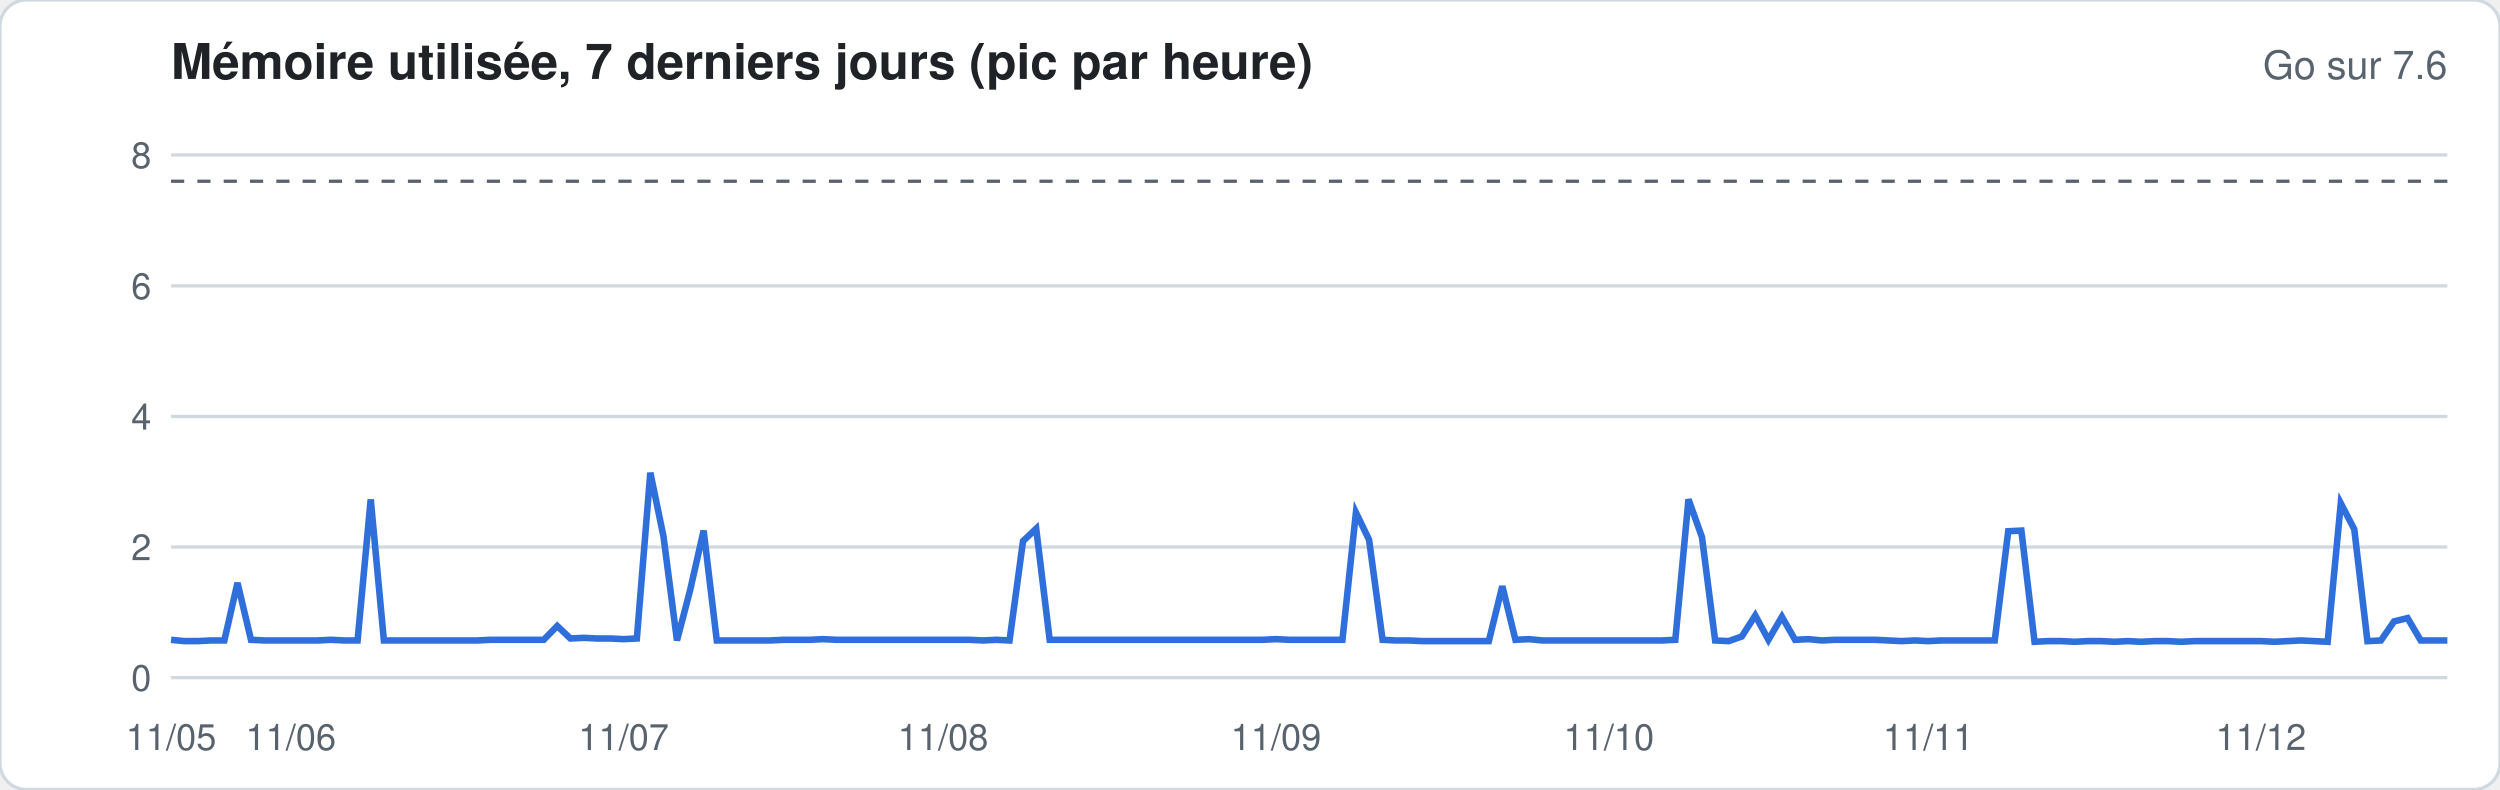
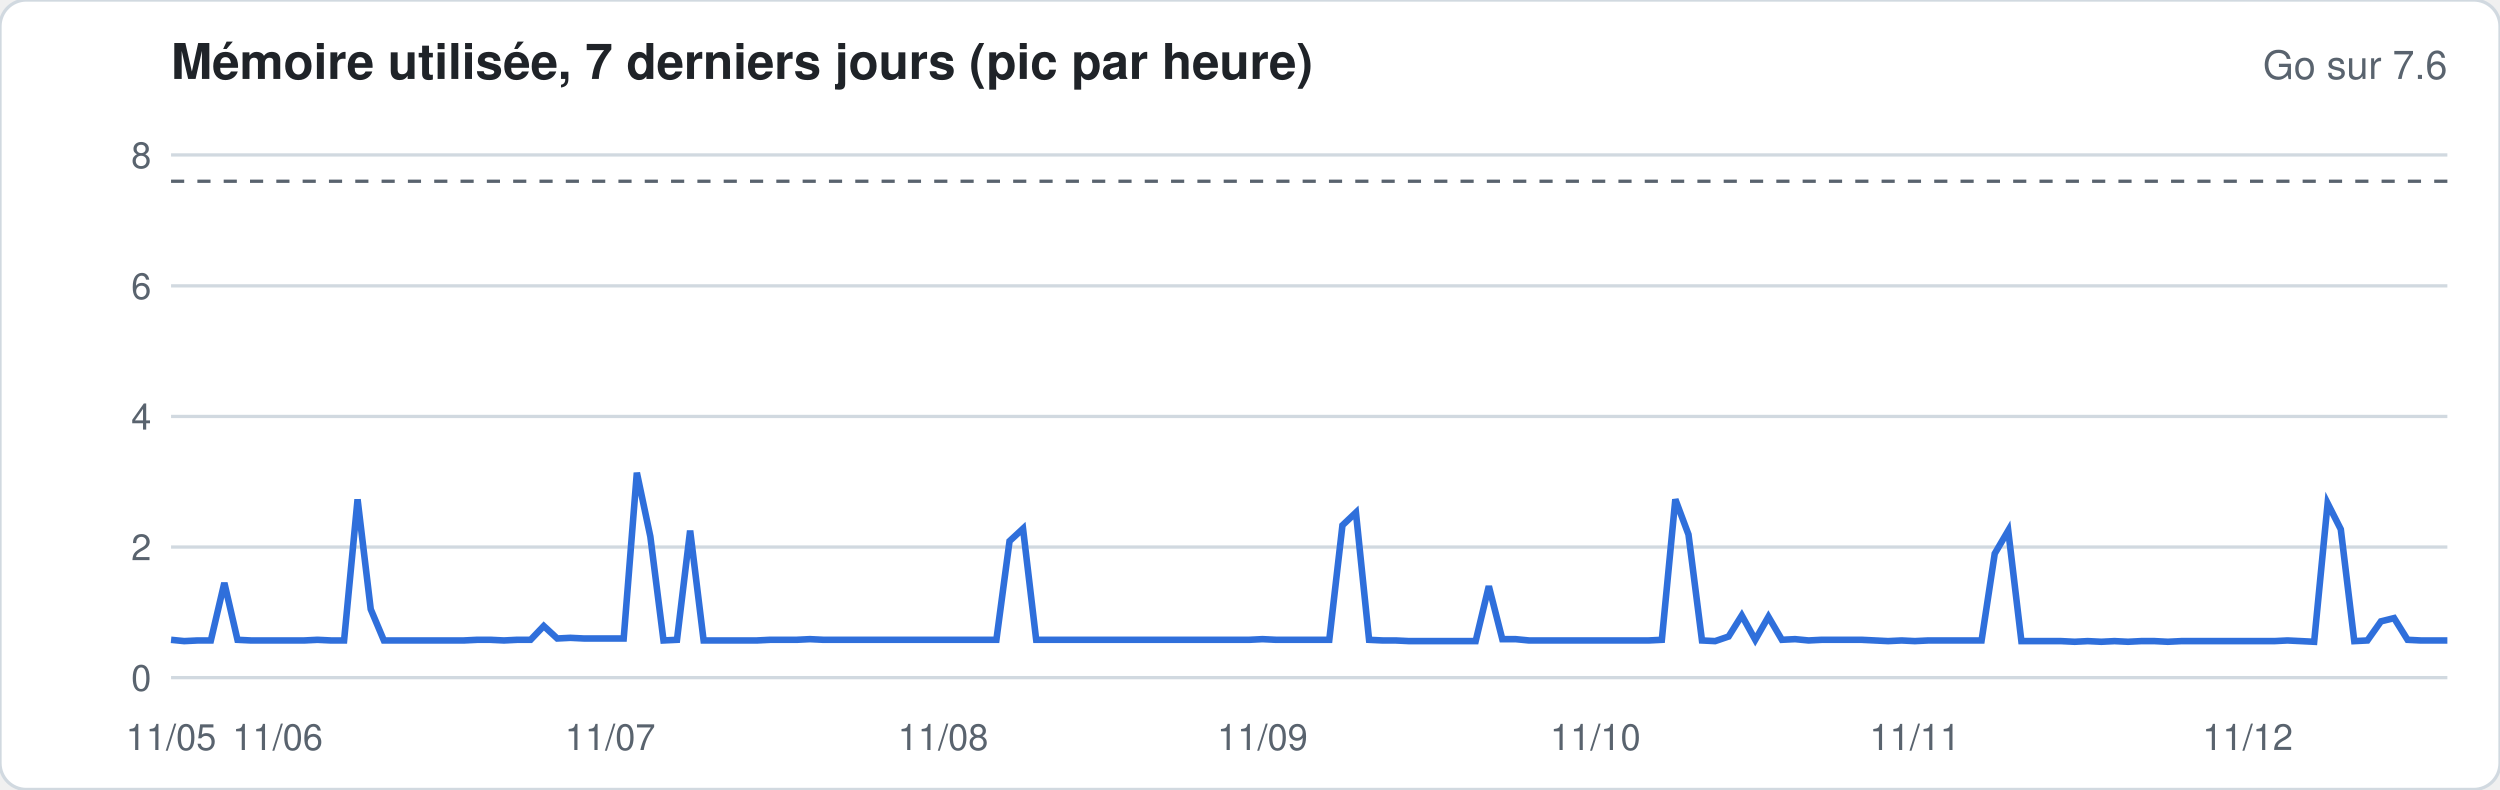
<svg xmlns="http://www.w3.org/2000/svg" width="760" height="240" viewBox="0 0 760 240" font-family="-apple-system,Segoe UI,Helvetica,Arial,sans-serif">
  <rect width="760" height="240" rx="8" fill="#ffffff" stroke="#d1d9e0" />
  <text x="52" y="24" font-size="15" font-weight="600" fill="#1f2328">Mémoire utilisée, 7 derniers jours (pic par heure)</text>
  <text x="744" y="24" font-size="12" fill="#59636e" text-anchor="end">Go sur 7.6</text>
  <line x1="52" x2="744" y1="206.0" y2="206.0" stroke="#d1d9e0" stroke-width="1" />
  <text x="46" y="210.0" font-size="11" fill="#59636e" text-anchor="end">0</text>
  <line x1="52" x2="744" y1="166.3" y2="166.3" stroke="#d1d9e0" stroke-width="1" />
  <text x="46" y="170.3" font-size="11" fill="#59636e" text-anchor="end">2</text>
  <line x1="52" x2="744" y1="126.6" y2="126.6" stroke="#d1d9e0" stroke-width="1" />
  <text x="46" y="130.6" font-size="11" fill="#59636e" text-anchor="end">4</text>
  <line x1="52" x2="744" y1="86.9" y2="86.9" stroke="#d1d9e0" stroke-width="1" />
  <text x="46" y="90.9" font-size="11" fill="#59636e" text-anchor="end">6</text>
  <line x1="52" x2="744" y1="47.1" y2="47.1" stroke="#d1d9e0" stroke-width="1" />
  <text x="46" y="51.1" font-size="11" fill="#59636e" text-anchor="end">8</text>
  <line x1="52" x2="744" y1="55.1" y2="55.1" stroke="#59636e" stroke-dasharray="4 4" />
-   <polyline fill="none" stroke="#2f6fdb" stroke-width="2" points="52.0,194.5 56.0,194.9 60.1,194.9 64.1,194.7 68.2,194.7 72.2,177.2 76.3,194.5 80.3,194.7 84.4,194.7 88.4,194.7 92.5,194.7 96.5,194.7 100.6,194.5 104.6,194.7 108.7,194.7 112.7,151.8 116.7,194.7 120.8,194.7 124.8,194.7 128.9,194.7 132.9,194.7 137.0,194.7 141.0,194.7 145.1,194.7 149.1,194.5 153.2,194.5 157.2,194.5 161.3,194.5 165.3,194.5 169.4,190.3 173.4,194.1 177.5,193.9 181.5,194.1 185.5,194.1 189.6,194.3 193.6,194.1 197.7,143.7 201.7,163.1 205.8,194.7 209.8,179.4 213.9,161.3 217.9,194.7 222.0,194.7 226.0,194.7 230.1,194.7 234.1,194.7 238.2,194.5 242.2,194.5 246.2,194.5 250.3,194.3 254.3,194.5 258.4,194.5 262.4,194.5 266.5,194.5 270.5,194.5 274.6,194.5 278.6,194.5 282.7,194.5 286.7,194.5 290.8,194.5 294.8,194.5 298.9,194.7 302.9,194.5 306.9,194.7 311.0,164.5 315.0,160.7 319.1,194.5 323.1,194.5 327.2,194.5 331.2,194.5 335.3,194.5 339.3,194.5 343.4,194.5 347.4,194.5 351.5,194.5 355.5,194.5 359.6,194.5 363.6,194.5 367.6,194.5 371.7,194.5 375.7,194.5 379.8,194.5 383.8,194.5 387.9,194.3 391.9,194.5 396.0,194.5 400.0,194.5 404.1,194.5 408.1,194.5 412.2,155.8 416.2,164.1 420.3,194.5 424.3,194.7 428.4,194.7 432.4,194.9 436.4,194.9 440.5,194.9 444.5,194.9 448.6,194.9 452.6,194.9 456.7,178.2 460.7,194.5 464.8,194.3 468.8,194.7 472.9,194.7 476.9,194.7 481.0,194.7 485.0,194.7 489.1,194.7 493.1,194.7 497.1,194.7 501.2,194.7 505.2,194.7 509.3,194.5 513.3,151.8 517.4,163.3 521.4,194.7 525.5,194.9 529.5,193.5 533.6,187.1 537.6,194.5 541.7,187.5 545.7,194.5 549.8,194.3 553.8,194.7 557.8,194.5 561.9,194.5 565.9,194.5 570.0,194.5 574.0,194.7 578.1,194.9 582.1,194.7 586.2,194.9 590.2,194.7 594.3,194.7 598.3,194.7 602.4,194.7 606.4,194.7 610.5,161.5 614.5,161.3 618.5,195.1 622.6,194.9 626.6,194.9 630.7,195.1 634.7,194.9 638.8,194.9 642.8,195.1 646.9,194.9 650.9,195.1 655.0,194.9 659.0,194.9 663.1,195.1 667.1,194.9 671.2,194.9 675.2,194.9 679.3,194.9 683.3,194.9 687.3,194.9 691.4,195.1 695.4,194.9 699.5,194.7 703.5,194.9 707.6,195.1 711.6,153.0 715.7,160.9 719.7,194.9 723.8,194.7 727.8,188.9 731.9,187.9 735.9,194.7 740.0,194.7 744.0,194.7" />
+   <polyline fill="none" stroke="#2f6fdb" stroke-width="2" points="52.0,194.5 56.0,194.9 60.1,194.7 64.1,194.7 68.2,177.2 72.2,194.5 76.3,194.7 80.3,194.7 84.4,194.7 88.4,194.7 92.5,194.7 96.5,194.5 100.6,194.7 104.6,194.7 108.7,151.8 112.7,185.2 116.7,194.7 120.8,194.7 124.8,194.7 128.9,194.7 132.9,194.7 137.0,194.7 141.0,194.7 145.1,194.5 149.1,194.5 153.2,194.7 157.2,194.5 161.3,194.5 165.3,190.3 169.4,194.1 173.4,193.9 177.5,194.1 181.5,194.1 185.5,194.1 189.6,194.1 193.6,143.7 197.7,163.1 201.7,194.7 205.8,194.5 209.8,161.3 213.9,194.7 217.9,194.7 222.0,194.7 226.0,194.7 230.1,194.7 234.1,194.5 238.2,194.5 242.2,194.5 246.2,194.3 250.3,194.5 254.3,194.5 258.4,194.5 262.4,194.5 266.5,194.5 270.5,194.5 274.6,194.5 278.6,194.5 282.7,194.5 286.7,194.5 290.8,194.5 294.8,194.5 298.9,194.5 302.9,194.5 306.9,164.5 311.0,160.7 315.0,194.5 319.1,194.5 323.1,194.5 327.2,194.5 331.2,194.5 335.3,194.5 339.3,194.5 343.4,194.5 347.4,194.5 351.5,194.5 355.5,194.5 359.6,194.5 363.6,194.5 367.6,194.5 371.7,194.5 375.7,194.5 379.8,194.5 383.8,194.3 387.9,194.5 391.9,194.5 396.0,194.5 400.0,194.5 404.1,194.5 408.1,159.7 412.2,155.8 416.2,194.5 420.3,194.7 424.3,194.7 428.4,194.9 432.4,194.9 436.4,194.9 440.5,194.9 444.5,194.9 448.6,194.9 452.6,178.2 456.7,194.3 460.7,194.3 464.8,194.7 468.8,194.7 472.9,194.7 476.9,194.7 481.0,194.7 485.0,194.7 489.1,194.7 493.1,194.7 497.1,194.7 501.2,194.7 505.2,194.5 509.3,151.8 513.3,162.5 517.4,194.7 521.4,194.9 525.5,193.5 529.5,187.1 533.6,194.5 537.6,187.5 541.7,194.5 545.7,194.3 549.8,194.7 553.8,194.5 557.8,194.5 561.9,194.5 565.9,194.5 570.0,194.7 574.0,194.9 578.1,194.7 582.1,194.9 586.2,194.7 590.2,194.7 594.3,194.7 598.3,194.7 602.4,194.7 606.4,168.3 610.5,161.3 614.5,194.9 618.5,194.9 622.6,194.9 626.6,194.9 630.7,195.1 634.7,194.9 638.8,195.1 642.8,194.9 646.9,195.1 650.9,194.9 655.0,194.9 659.0,195.1 663.1,194.9 667.1,194.9 671.2,194.9 675.2,194.9 679.3,194.9 683.3,194.9 687.3,194.9 691.4,194.9 695.4,194.7 699.5,194.9 703.5,195.1 707.6,153.0 711.6,160.9 715.7,194.9 719.7,194.7 723.8,188.9 727.8,187.9 731.9,194.5 735.9,194.7 740.0,194.7 744.0,194.7" />
  <text x="52.0" y="228" font-size="11" fill="#59636e" text-anchor="middle">11/05</text>
-   <text x="88.4" y="228" font-size="11" fill="#59636e" text-anchor="middle">11/06</text>
-   <text x="189.6" y="228" font-size="11" fill="#59636e" text-anchor="middle">11/07</text>
+   <text x="84.4" y="228" font-size="11" fill="#59636e" text-anchor="middle">11/06</text>
+   <text x="185.5" y="228" font-size="11" fill="#59636e" text-anchor="middle">11/07</text>
  <text x="286.7" y="228" font-size="11" fill="#59636e" text-anchor="middle">11/08</text>
-   <text x="387.9" y="228" font-size="11" fill="#59636e" text-anchor="middle">11/09</text>
-   <text x="489.1" y="228" font-size="11" fill="#59636e" text-anchor="middle">11/10</text>
-   <text x="586.2" y="228" font-size="11" fill="#59636e" text-anchor="middle">11/11</text>
-   <text x="687.3" y="228" font-size="11" fill="#59636e" text-anchor="middle">11/12</text>
+   <text x="383.8" y="228" font-size="11" fill="#59636e" text-anchor="middle">11/09</text>
+   <text x="485.0" y="228" font-size="11" fill="#59636e" text-anchor="middle">11/10</text>
+   <text x="582.1" y="228" font-size="11" fill="#59636e" text-anchor="middle">11/11</text>
+   <text x="683.3" y="228" font-size="11" fill="#59636e" text-anchor="middle">11/12</text>
</svg>
